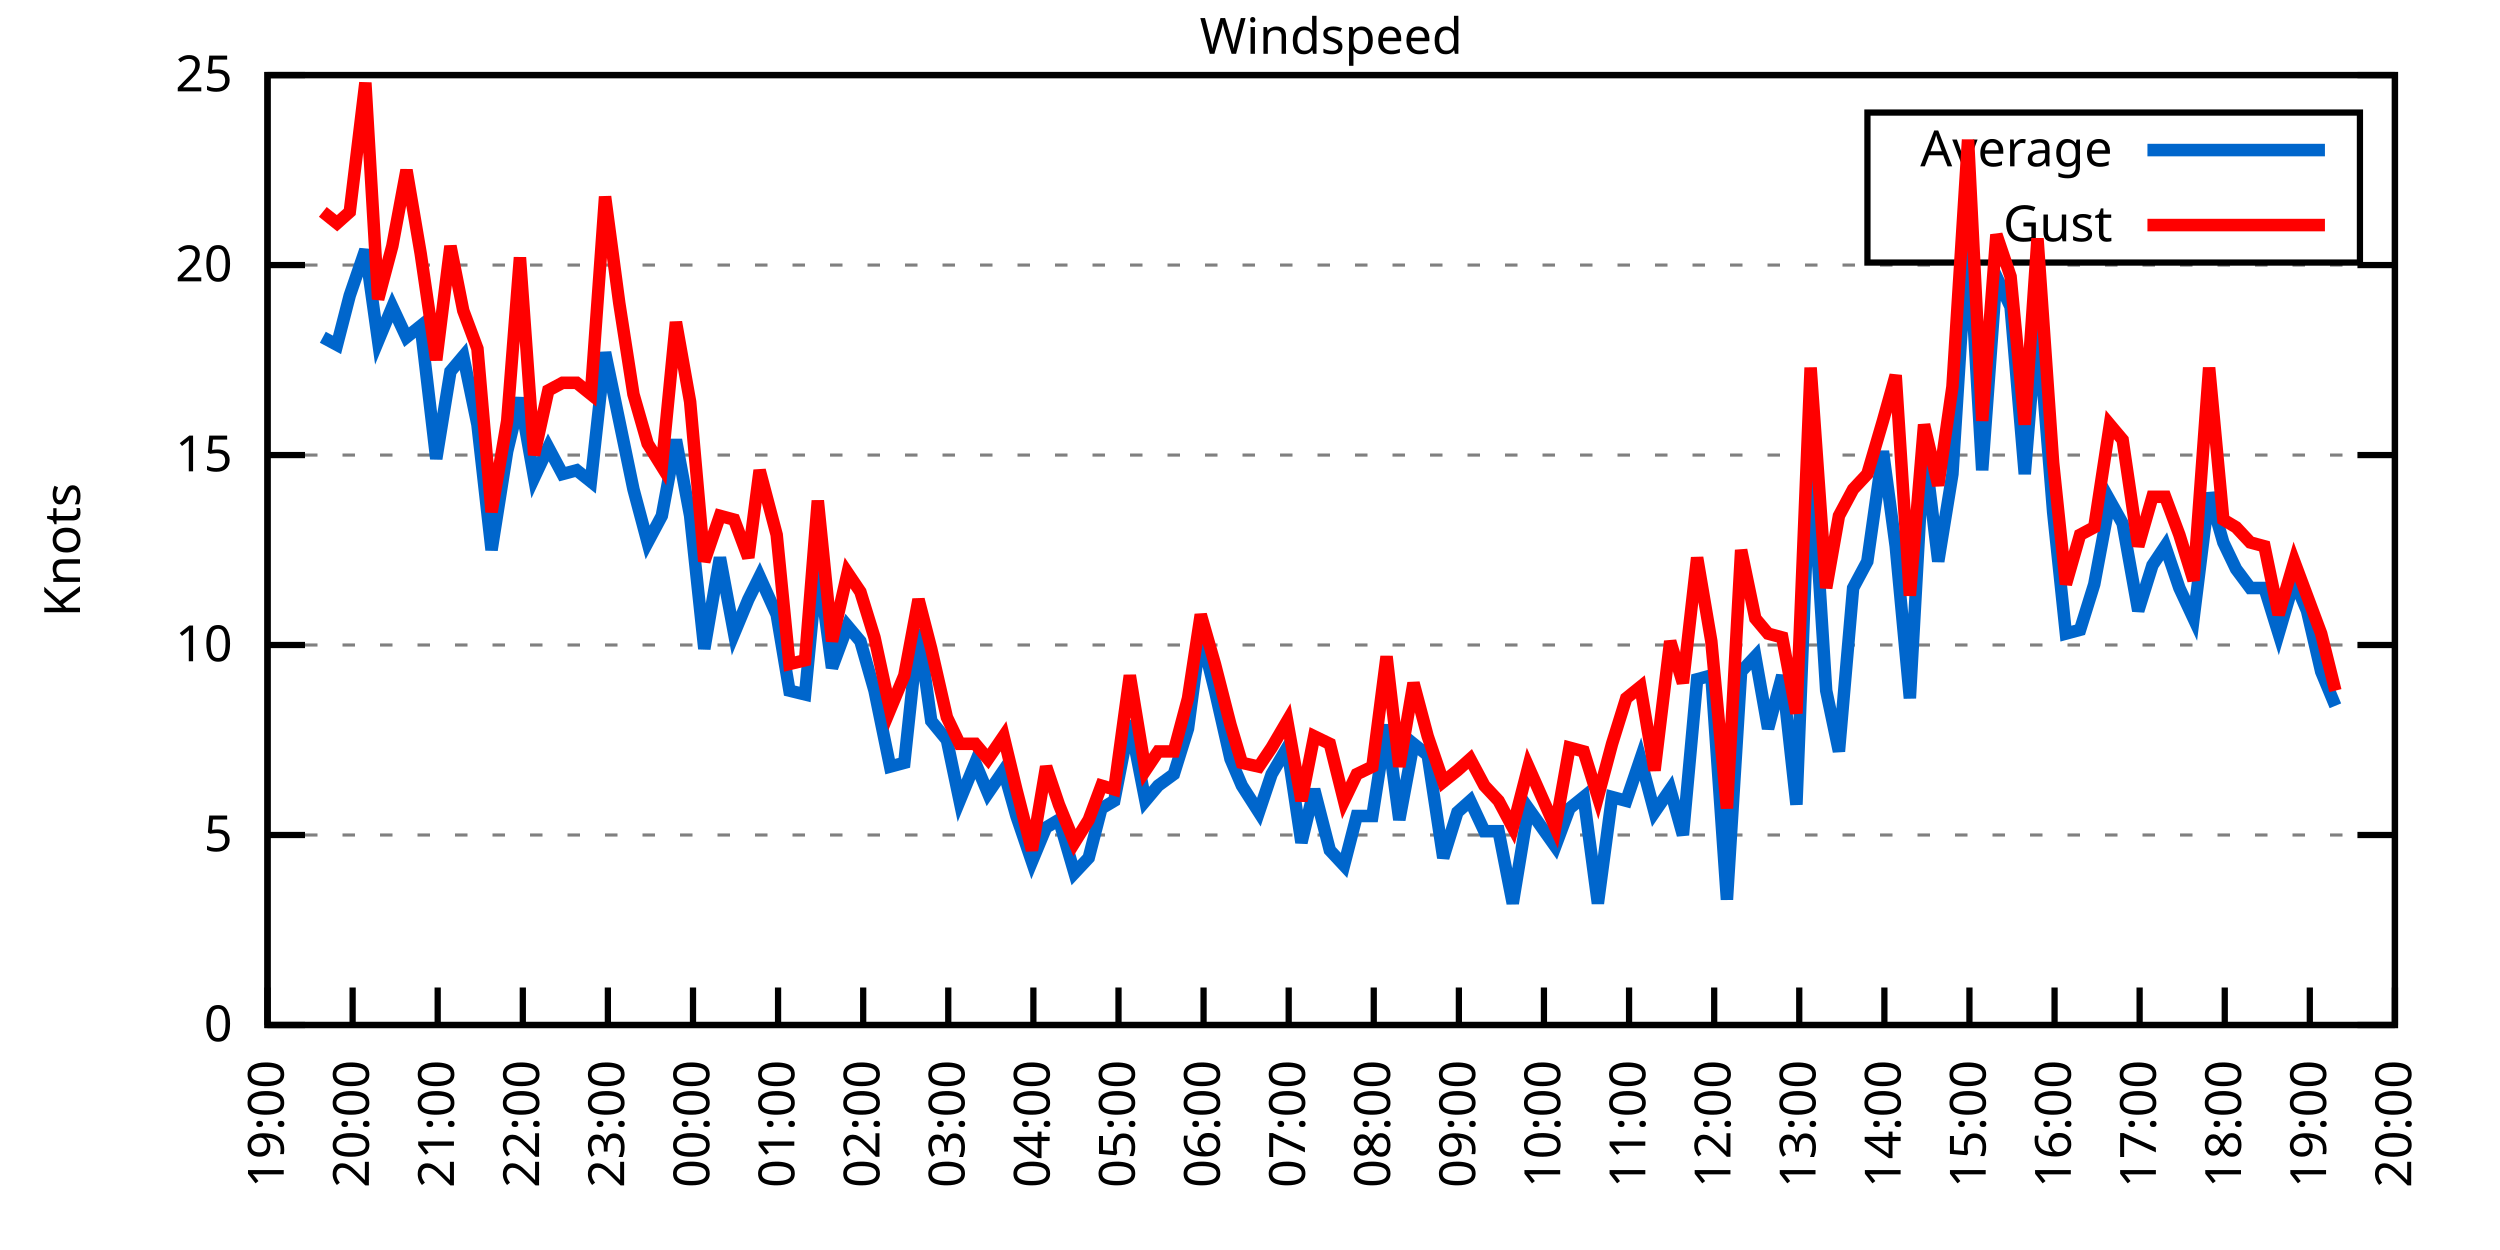
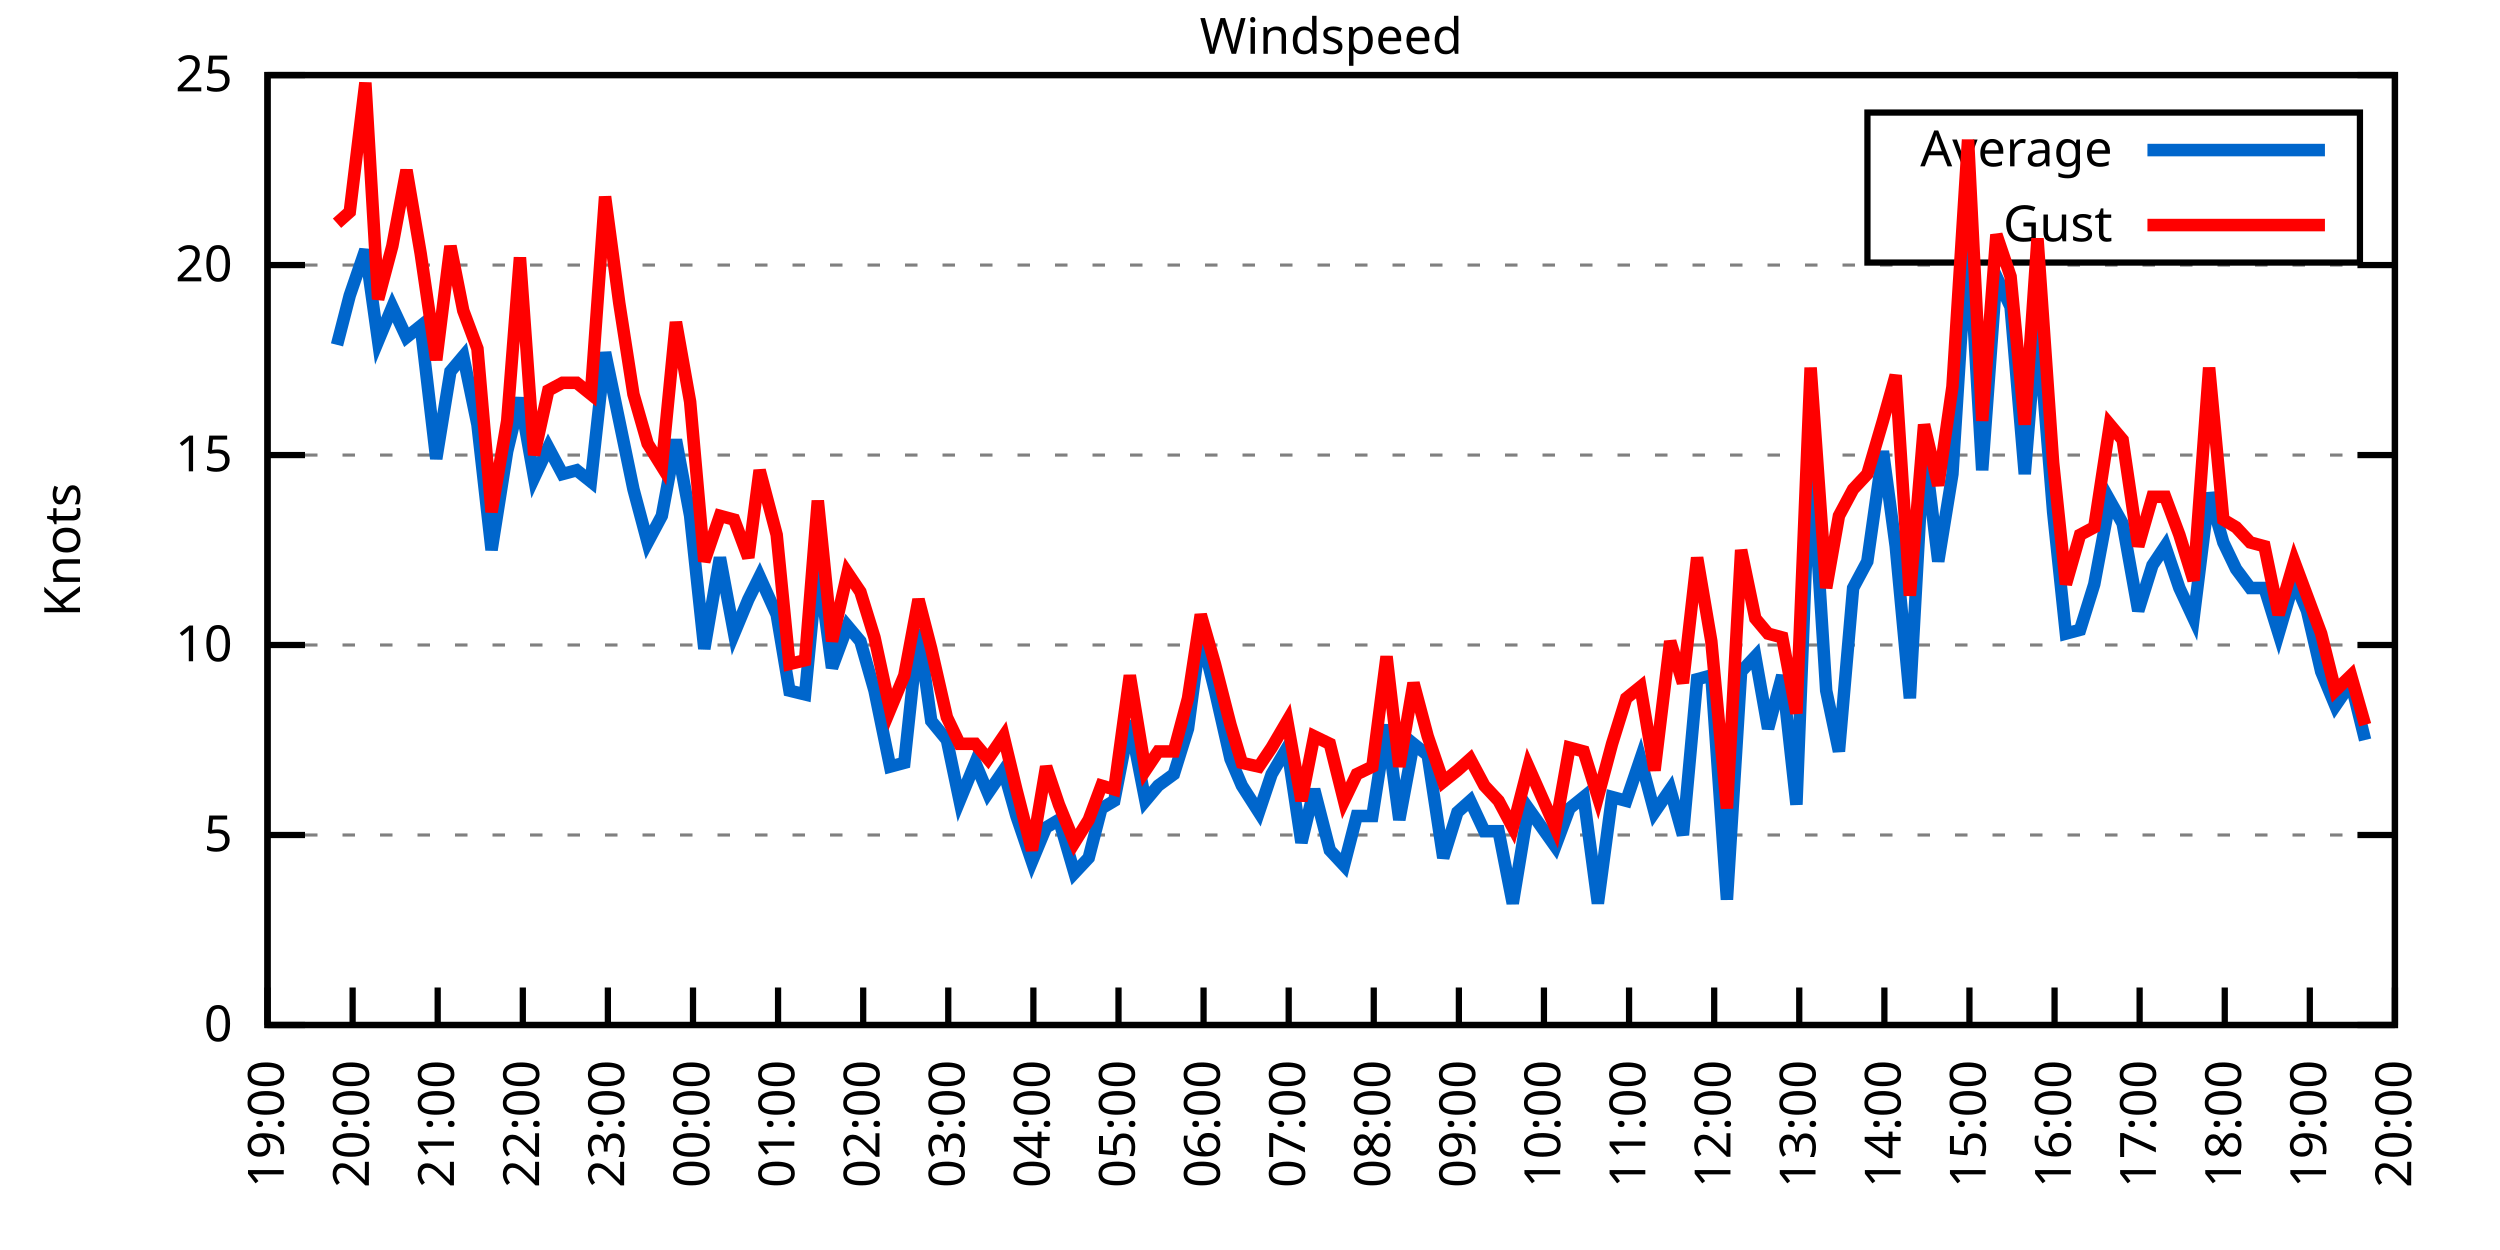
<svg xmlns="http://www.w3.org/2000/svg" xmlns:xlink="http://www.w3.org/1999/xlink" width="400" height="200" viewBox="0 0 400 200">
  <g id="gnuplot_canvas">
    <rect x="0" y="0" width="400" height="200" fill="none" />
    <defs>
      <circle id="gpDot" r="0.5" stroke-width="0.5" stroke="currentColor" />
      <path id="gpPt0" stroke-width="0.333" stroke="currentColor" d="M-1,0 h2 M0,-1 v2" />
      <path id="gpPt1" stroke-width="0.333" stroke="currentColor" d="M-1,-1 L1,1 M1,-1 L-1,1" />
      <path id="gpPt2" stroke-width="0.333" stroke="currentColor" d="M-1,0 L1,0 M0,-1 L0,1 M-1,-1 L1,1 M-1,1 L1,-1" />
      <rect id="gpPt3" stroke-width="0.333" stroke="currentColor" x="-1" y="-1" width="2" height="2" />
      <rect id="gpPt4" stroke-width="0.333" stroke="currentColor" fill="currentColor" x="-1" y="-1" width="2" height="2" />
      <circle id="gpPt5" stroke-width="0.333" stroke="currentColor" cx="0" cy="0" r="1" />
      <use xlink:href="#gpPt5" id="gpPt6" fill="currentColor" stroke="none" />
      <path id="gpPt7" stroke-width="0.333" stroke="currentColor" d="M0,-1.33 L-1.33,0.67 L1.33,0.67 z" />
      <use xlink:href="#gpPt7" id="gpPt8" fill="currentColor" stroke="none" />
      <use xlink:href="#gpPt7" id="gpPt9" stroke="currentColor" transform="rotate(180)" />
      <use xlink:href="#gpPt9" id="gpPt10" fill="currentColor" stroke="none" />
      <use xlink:href="#gpPt3" id="gpPt11" stroke="currentColor" transform="rotate(45)" />
      <use xlink:href="#gpPt11" id="gpPt12" fill="currentColor" stroke="none" />
      <path id="gpPt13" stroke-width="0.333" stroke="currentColor" d="M0,1.330 L1.265,0.411 L0.782,-1.067 L-0.782,-1.076 L-1.265,0.411 z" />
      <use xlink:href="#gpPt13" id="gpPt14" fill="currentColor" stroke="none" />
      <filter id="textbox" filterUnits="objectBoundingBox" x="0" y="0" height="1" width="1">
        <feFlood flood-color="white" flood-opacity="1" result="bgnd" />
        <feComposite in="SourceGraphic" in2="bgnd" operator="atop" />
      </filter>
      <filter id="greybox" filterUnits="objectBoundingBox" x="0" y="0" height="1" width="1">
        <feFlood flood-color="lightgrey" flood-opacity="1" result="grey" />
        <feComposite in="SourceGraphic" in2="grey" operator="atop" />
      </filter>
    </defs>
    <g fill="none" color="white" stroke="currentColor" stroke-width="1.00" stroke-linecap="butt" stroke-linejoin="miter">
</g>
    <g fill="none" color="black" stroke="currentColor" stroke-width="1.00" stroke-linecap="butt" stroke-linejoin="miter">
      <g stroke="none" shape-rendering="crispEdges">
        <polygon fill="rgb(255, 255, 255)" points="42.80,164.00 383.18,164.00 383.18,12.02 42.80,12.02 " />
      </g>
    </g>
    <g fill="none" color="black" stroke="currentColor" stroke-width="1.00" stroke-linecap="butt" stroke-linejoin="miter">
</g>
    <g fill="none" color="black" stroke="black" stroke-width="0.50" stroke-linecap="butt" stroke-linejoin="miter">
</g>
    <g fill="none" color="gray" stroke="currentColor" stroke-width="0.50" stroke-linecap="butt" stroke-linejoin="miter">
      <path stroke="gray" stroke-dasharray="2,4" class="gridline" d="M42.80,164.00 L383.19,164.00  " />
    </g>
    <g fill="none" color="gray" stroke="gray" stroke-width="1.00" stroke-linecap="butt" stroke-linejoin="miter">
</g>
    <g fill="none" color="black" stroke="currentColor" stroke-width="1.00" stroke-linecap="butt" stroke-linejoin="miter">
      <path stroke="black" d="M42.80,164.00 L48.80,164.00 M383.19,164.00 L377.19,164.00  " />
      <g transform="translate(37.20,166.60)" stroke="none" fill="black" font-family="Sans" font-size="8.00" text-anchor="end">
        <text>
          <tspan font-family="Sans"> 0</tspan>
        </text>
      </g>
    </g>
    <g fill="none" color="black" stroke="currentColor" stroke-width="1.00" stroke-linecap="butt" stroke-linejoin="miter">
</g>
    <g fill="none" color="black" stroke="black" stroke-width="0.50" stroke-linecap="butt" stroke-linejoin="miter">
</g>
    <g fill="none" color="gray" stroke="currentColor" stroke-width="0.50" stroke-linecap="butt" stroke-linejoin="miter">
      <path stroke="gray" stroke-dasharray="2,4" class="gridline" d="M42.80,133.60 L383.19,133.60  " />
    </g>
    <g fill="none" color="gray" stroke="gray" stroke-width="1.00" stroke-linecap="butt" stroke-linejoin="miter">
</g>
    <g fill="none" color="black" stroke="currentColor" stroke-width="1.00" stroke-linecap="butt" stroke-linejoin="miter">
      <path stroke="black" d="M42.80,133.60 L48.80,133.60 M383.19,133.60 L377.19,133.60  " />
      <g transform="translate(37.20,136.20)" stroke="none" fill="black" font-family="Sans" font-size="8.00" text-anchor="end">
        <text>
          <tspan font-family="Sans"> 5</tspan>
        </text>
      </g>
    </g>
    <g fill="none" color="black" stroke="currentColor" stroke-width="1.00" stroke-linecap="butt" stroke-linejoin="miter">
</g>
    <g fill="none" color="black" stroke="black" stroke-width="0.50" stroke-linecap="butt" stroke-linejoin="miter">
</g>
    <g fill="none" color="gray" stroke="currentColor" stroke-width="0.50" stroke-linecap="butt" stroke-linejoin="miter">
      <path stroke="gray" stroke-dasharray="2,4" class="gridline" d="M42.80,103.20 L383.19,103.20  " />
    </g>
    <g fill="none" color="gray" stroke="gray" stroke-width="1.00" stroke-linecap="butt" stroke-linejoin="miter">
</g>
    <g fill="none" color="black" stroke="currentColor" stroke-width="1.00" stroke-linecap="butt" stroke-linejoin="miter">
      <path stroke="black" d="M42.80,103.20 L48.80,103.20 M383.19,103.20 L377.19,103.20  " />
      <g transform="translate(37.20,105.80)" stroke="none" fill="black" font-family="Sans" font-size="8.00" text-anchor="end">
        <text>
          <tspan font-family="Sans"> 10</tspan>
        </text>
      </g>
    </g>
    <g fill="none" color="black" stroke="currentColor" stroke-width="1.00" stroke-linecap="butt" stroke-linejoin="miter">
</g>
    <g fill="none" color="black" stroke="black" stroke-width="0.50" stroke-linecap="butt" stroke-linejoin="miter">
</g>
    <g fill="none" color="gray" stroke="currentColor" stroke-width="0.50" stroke-linecap="butt" stroke-linejoin="miter">
      <path stroke="gray" stroke-dasharray="2,4" class="gridline" d="M42.80,72.81 L383.19,72.81  " />
    </g>
    <g fill="none" color="gray" stroke="gray" stroke-width="1.00" stroke-linecap="butt" stroke-linejoin="miter">
</g>
    <g fill="none" color="black" stroke="currentColor" stroke-width="1.00" stroke-linecap="butt" stroke-linejoin="miter">
      <path stroke="black" d="M42.80,72.81 L48.80,72.81 M383.19,72.81 L377.19,72.81  " />
      <g transform="translate(37.20,75.41)" stroke="none" fill="black" font-family="Sans" font-size="8.00" text-anchor="end">
        <text>
          <tspan font-family="Sans"> 15</tspan>
        </text>
      </g>
    </g>
    <g fill="none" color="black" stroke="currentColor" stroke-width="1.00" stroke-linecap="butt" stroke-linejoin="miter">
</g>
    <g fill="none" color="black" stroke="black" stroke-width="0.50" stroke-linecap="butt" stroke-linejoin="miter">
</g>
    <g fill="none" color="gray" stroke="currentColor" stroke-width="0.50" stroke-linecap="butt" stroke-linejoin="miter">
      <path stroke="gray" stroke-dasharray="2,4" class="gridline" d="M42.80,42.41 L383.19,42.41  " />
    </g>
    <g fill="none" color="gray" stroke="gray" stroke-width="1.00" stroke-linecap="butt" stroke-linejoin="miter">
</g>
    <g fill="none" color="black" stroke="currentColor" stroke-width="1.00" stroke-linecap="butt" stroke-linejoin="miter">
      <path stroke="black" d="M42.80,42.41 L48.80,42.41 M383.19,42.41 L377.19,42.41  " />
      <g transform="translate(37.20,45.01)" stroke="none" fill="black" font-family="Sans" font-size="8.00" text-anchor="end">
        <text>
          <tspan font-family="Sans"> 20</tspan>
        </text>
      </g>
    </g>
    <g fill="none" color="black" stroke="currentColor" stroke-width="1.00" stroke-linecap="butt" stroke-linejoin="miter">
</g>
    <g fill="none" color="black" stroke="black" stroke-width="0.50" stroke-linecap="butt" stroke-linejoin="miter">
</g>
    <g fill="none" color="gray" stroke="currentColor" stroke-width="0.50" stroke-linecap="butt" stroke-linejoin="miter">
      <path stroke="gray" stroke-dasharray="2,4" class="gridline" d="M42.80,12.01 L383.19,12.01  " />
    </g>
    <g fill="none" color="gray" stroke="gray" stroke-width="1.00" stroke-linecap="butt" stroke-linejoin="miter">
</g>
    <g fill="none" color="black" stroke="currentColor" stroke-width="1.00" stroke-linecap="butt" stroke-linejoin="miter">
      <path stroke="black" d="M42.80,12.01 L48.80,12.01 M383.19,12.01 L377.19,12.01  " />
      <g transform="translate(37.20,14.61)" stroke="none" fill="black" font-family="Sans" font-size="8.00" text-anchor="end">
        <text>
          <tspan font-family="Sans"> 25</tspan>
        </text>
      </g>
    </g>
    <g fill="none" color="black" stroke="currentColor" stroke-width="1.00" stroke-linecap="butt" stroke-linejoin="miter">
      <path stroke="black" d="M42.80,164.00 L42.80,158.00  " />
      <g transform="translate(45.40,169.60) rotate(270.00)" stroke="none" fill="black" font-family="Sans" font-size="8.00" text-anchor="end">
        <text>
          <tspan font-family="Sans">19:00</tspan>
        </text>
      </g>
    </g>
    <g fill="none" color="black" stroke="currentColor" stroke-width="1.00" stroke-linecap="butt" stroke-linejoin="miter">
      <path stroke="black" d="M56.42,164.00 L56.42,158.00  " />
      <g transform="translate(59.02,169.60) rotate(270.00)" stroke="none" fill="black" font-family="Sans" font-size="8.00" text-anchor="end">
        <text>
          <tspan font-family="Sans">20:00</tspan>
        </text>
      </g>
    </g>
    <g fill="none" color="black" stroke="currentColor" stroke-width="1.00" stroke-linecap="butt" stroke-linejoin="miter">
      <path stroke="black" d="M70.03,164.00 L70.03,158.00  " />
      <g transform="translate(72.63,169.60) rotate(270.00)" stroke="none" fill="black" font-family="Sans" font-size="8.00" text-anchor="end">
        <text>
          <tspan font-family="Sans">21:00</tspan>
        </text>
      </g>
    </g>
    <g fill="none" color="black" stroke="currentColor" stroke-width="1.00" stroke-linecap="butt" stroke-linejoin="miter">
      <path stroke="black" d="M83.65,164.00 L83.65,158.00  " />
      <g transform="translate(86.25,169.60) rotate(270.00)" stroke="none" fill="black" font-family="Sans" font-size="8.00" text-anchor="end">
        <text>
          <tspan font-family="Sans">22:00</tspan>
        </text>
      </g>
    </g>
    <g fill="none" color="black" stroke="currentColor" stroke-width="1.00" stroke-linecap="butt" stroke-linejoin="miter">
      <path stroke="black" d="M97.26,164.00 L97.26,158.00  " />
      <g transform="translate(99.86,169.60) rotate(270.00)" stroke="none" fill="black" font-family="Sans" font-size="8.00" text-anchor="end">
        <text>
          <tspan font-family="Sans">23:00</tspan>
        </text>
      </g>
    </g>
    <g fill="none" color="black" stroke="currentColor" stroke-width="1.00" stroke-linecap="butt" stroke-linejoin="miter">
      <path stroke="black" d="M110.88,164.00 L110.88,158.00  " />
      <g transform="translate(113.48,169.60) rotate(270.00)" stroke="none" fill="black" font-family="Sans" font-size="8.00" text-anchor="end">
        <text>
          <tspan font-family="Sans">00:00</tspan>
        </text>
      </g>
    </g>
    <g fill="none" color="black" stroke="currentColor" stroke-width="1.00" stroke-linecap="butt" stroke-linejoin="miter">
      <path stroke="black" d="M124.49,164.00 L124.49,158.00  " />
      <g transform="translate(127.09,169.60) rotate(270.00)" stroke="none" fill="black" font-family="Sans" font-size="8.00" text-anchor="end">
        <text>
          <tspan font-family="Sans">01:00</tspan>
        </text>
      </g>
    </g>
    <g fill="none" color="black" stroke="currentColor" stroke-width="1.00" stroke-linecap="butt" stroke-linejoin="miter">
      <path stroke="black" d="M138.11,164.00 L138.11,158.00  " />
      <g transform="translate(140.71,169.60) rotate(270.00)" stroke="none" fill="black" font-family="Sans" font-size="8.00" text-anchor="end">
        <text>
          <tspan font-family="Sans">02:00</tspan>
        </text>
      </g>
    </g>
    <g fill="none" color="black" stroke="currentColor" stroke-width="1.00" stroke-linecap="butt" stroke-linejoin="miter">
      <path stroke="black" d="M151.72,164.00 L151.72,158.00  " />
      <g transform="translate(154.32,169.60) rotate(270.00)" stroke="none" fill="black" font-family="Sans" font-size="8.00" text-anchor="end">
        <text>
          <tspan font-family="Sans">03:00</tspan>
        </text>
      </g>
    </g>
    <g fill="none" color="black" stroke="currentColor" stroke-width="1.00" stroke-linecap="butt" stroke-linejoin="miter">
      <path stroke="black" d="M165.34,164.00 L165.34,158.00  " />
      <g transform="translate(167.94,169.60) rotate(270.00)" stroke="none" fill="black" font-family="Sans" font-size="8.00" text-anchor="end">
        <text>
          <tspan font-family="Sans">04:00</tspan>
        </text>
      </g>
    </g>
    <g fill="none" color="black" stroke="currentColor" stroke-width="1.00" stroke-linecap="butt" stroke-linejoin="miter">
      <path stroke="black" d="M178.96,164.00 L178.96,158.00  " />
      <g transform="translate(181.56,169.60) rotate(270.00)" stroke="none" fill="black" font-family="Sans" font-size="8.00" text-anchor="end">
        <text>
          <tspan font-family="Sans">05:00</tspan>
        </text>
      </g>
    </g>
    <g fill="none" color="black" stroke="currentColor" stroke-width="1.00" stroke-linecap="butt" stroke-linejoin="miter">
      <path stroke="black" d="M192.57,164.00 L192.57,158.00  " />
      <g transform="translate(195.17,169.60) rotate(270.00)" stroke="none" fill="black" font-family="Sans" font-size="8.00" text-anchor="end">
        <text>
          <tspan font-family="Sans">06:00</tspan>
        </text>
      </g>
    </g>
    <g fill="none" color="black" stroke="currentColor" stroke-width="1.00" stroke-linecap="butt" stroke-linejoin="miter">
      <path stroke="black" d="M206.19,164.00 L206.19,158.00  " />
      <g transform="translate(208.79,169.60) rotate(270.00)" stroke="none" fill="black" font-family="Sans" font-size="8.00" text-anchor="end">
        <text>
          <tspan font-family="Sans">07:00</tspan>
        </text>
      </g>
    </g>
    <g fill="none" color="black" stroke="currentColor" stroke-width="1.00" stroke-linecap="butt" stroke-linejoin="miter">
      <path stroke="black" d="M219.80,164.00 L219.80,158.00  " />
      <g transform="translate(222.40,169.60) rotate(270.00)" stroke="none" fill="black" font-family="Sans" font-size="8.00" text-anchor="end">
        <text>
          <tspan font-family="Sans">08:00</tspan>
        </text>
      </g>
    </g>
    <g fill="none" color="black" stroke="currentColor" stroke-width="1.00" stroke-linecap="butt" stroke-linejoin="miter">
      <path stroke="black" d="M233.42,164.00 L233.42,158.00  " />
      <g transform="translate(236.02,169.60) rotate(270.00)" stroke="none" fill="black" font-family="Sans" font-size="8.00" text-anchor="end">
        <text>
          <tspan font-family="Sans">09:00</tspan>
        </text>
      </g>
    </g>
    <g fill="none" color="black" stroke="currentColor" stroke-width="1.00" stroke-linecap="butt" stroke-linejoin="miter">
      <path stroke="black" d="M247.03,164.00 L247.03,158.00  " />
      <g transform="translate(249.63,169.60) rotate(270.00)" stroke="none" fill="black" font-family="Sans" font-size="8.00" text-anchor="end">
        <text>
          <tspan font-family="Sans">10:00</tspan>
        </text>
      </g>
    </g>
    <g fill="none" color="black" stroke="currentColor" stroke-width="1.00" stroke-linecap="butt" stroke-linejoin="miter">
      <path stroke="black" d="M260.65,164.00 L260.65,158.00  " />
      <g transform="translate(263.25,169.60) rotate(270.00)" stroke="none" fill="black" font-family="Sans" font-size="8.00" text-anchor="end">
        <text>
          <tspan font-family="Sans">11:00</tspan>
        </text>
      </g>
    </g>
    <g fill="none" color="black" stroke="currentColor" stroke-width="1.00" stroke-linecap="butt" stroke-linejoin="miter">
      <path stroke="black" d="M274.27,164.00 L274.27,158.00  " />
      <g transform="translate(276.87,169.60) rotate(270.00)" stroke="none" fill="black" font-family="Sans" font-size="8.00" text-anchor="end">
        <text>
          <tspan font-family="Sans">12:00</tspan>
        </text>
      </g>
    </g>
    <g fill="none" color="black" stroke="currentColor" stroke-width="1.00" stroke-linecap="butt" stroke-linejoin="miter">
      <path stroke="black" d="M287.88,164.00 L287.88,158.00  " />
      <g transform="translate(290.48,169.60) rotate(270.00)" stroke="none" fill="black" font-family="Sans" font-size="8.00" text-anchor="end">
        <text>
          <tspan font-family="Sans">13:00</tspan>
        </text>
      </g>
    </g>
    <g fill="none" color="black" stroke="currentColor" stroke-width="1.00" stroke-linecap="butt" stroke-linejoin="miter">
      <path stroke="black" d="M301.50,164.00 L301.50,158.00  " />
      <g transform="translate(304.10,169.60) rotate(270.00)" stroke="none" fill="black" font-family="Sans" font-size="8.00" text-anchor="end">
        <text>
          <tspan font-family="Sans">14:00</tspan>
        </text>
      </g>
    </g>
    <g fill="none" color="black" stroke="currentColor" stroke-width="1.00" stroke-linecap="butt" stroke-linejoin="miter">
      <path stroke="black" d="M315.11,164.00 L315.11,158.00  " />
      <g transform="translate(317.71,169.60) rotate(270.00)" stroke="none" fill="black" font-family="Sans" font-size="8.00" text-anchor="end">
        <text>
          <tspan font-family="Sans">15:00</tspan>
        </text>
      </g>
    </g>
    <g fill="none" color="black" stroke="currentColor" stroke-width="1.00" stroke-linecap="butt" stroke-linejoin="miter">
      <path stroke="black" d="M328.73,164.00 L328.73,158.00  " />
      <g transform="translate(331.33,169.60) rotate(270.00)" stroke="none" fill="black" font-family="Sans" font-size="8.00" text-anchor="end">
        <text>
          <tspan font-family="Sans">16:00</tspan>
        </text>
      </g>
    </g>
    <g fill="none" color="black" stroke="currentColor" stroke-width="1.00" stroke-linecap="butt" stroke-linejoin="miter">
      <path stroke="black" d="M342.34,164.00 L342.34,158.00  " />
      <g transform="translate(344.94,169.60) rotate(270.00)" stroke="none" fill="black" font-family="Sans" font-size="8.00" text-anchor="end">
        <text>
          <tspan font-family="Sans">17:00</tspan>
        </text>
      </g>
    </g>
    <g fill="none" color="black" stroke="currentColor" stroke-width="1.00" stroke-linecap="butt" stroke-linejoin="miter">
      <path stroke="black" d="M355.96,164.00 L355.96,158.00  " />
      <g transform="translate(358.56,169.60) rotate(270.00)" stroke="none" fill="black" font-family="Sans" font-size="8.00" text-anchor="end">
        <text>
          <tspan font-family="Sans">18:00</tspan>
        </text>
      </g>
    </g>
    <g fill="none" color="black" stroke="currentColor" stroke-width="1.00" stroke-linecap="butt" stroke-linejoin="miter">
      <path stroke="black" d="M369.57,164.00 L369.57,158.00  " />
      <g transform="translate(372.17,169.60) rotate(270.00)" stroke="none" fill="black" font-family="Sans" font-size="8.00" text-anchor="end">
        <text>
          <tspan font-family="Sans">19:00</tspan>
        </text>
      </g>
    </g>
    <g fill="none" color="black" stroke="currentColor" stroke-width="1.00" stroke-linecap="butt" stroke-linejoin="miter">
      <path stroke="black" d="M383.19,164.00 L383.19,158.00  " />
      <g transform="translate(385.79,169.60) rotate(270.00)" stroke="none" fill="black" font-family="Sans" font-size="8.00" text-anchor="end">
        <text>
          <tspan font-family="Sans">20:00</tspan>
        </text>
      </g>
    </g>
    <g fill="none" color="black" stroke="currentColor" stroke-width="1.00" stroke-linecap="butt" stroke-linejoin="miter">
</g>
    <g fill="none" color="black" stroke="currentColor" stroke-width="1.00" stroke-linecap="butt" stroke-linejoin="miter">
      <path stroke="black" d="M42.80,12.01 L42.80,164.00 L383.19,164.00 L383.19,12.01 L42.80,12.01 Z  " />
    </g>
    <g fill="none" color="black" stroke="currentColor" stroke-width="1.00" stroke-linecap="butt" stroke-linejoin="miter">
</g>
    <g fill="none" color="black" stroke="currentColor" stroke-width="1.00" stroke-linecap="butt" stroke-linejoin="miter">
      <path stroke="black" d="M298.79,42.01 L298.79,18.01 L377.59,18.01 L377.59,42.01 L298.79,42.01 Z  " />
    </g>
    <g id="Windspeed_plot_1">
      <g fill="none" color="white" stroke="black" stroke-width="2.00" stroke-linecap="butt" stroke-linejoin="miter">
</g>
      <g fill="none" color="black" stroke="currentColor" stroke-width="2.00" stroke-linecap="butt" stroke-linejoin="miter">
        <g transform="translate(337.99,26.61)" stroke="none" fill="black" font-family="Sans" font-size="8.00" text-anchor="end">
          <text>
            <tspan font-family="Sans">Average</tspan>
          </text>
        </g>
      </g>
      <g fill="none" color="black" stroke="currentColor" stroke-width="2.00" stroke-linecap="butt" stroke-linejoin="miter">
-         <path stroke="rgb(  0, 102, 204)" d="M343.59,24.01 L371.99,24.01 M51.65,53.96 L53.92,55.18 L55.96,47.27 L58.46,39.98 L60.50,54.57 L62.77,49.10   L65.04,53.96 L67.31,52.14 L69.80,73.41 L72.07,59.43 L74.12,57.00 L76.39,67.94 L78.65,88.00 L81.15,72.20   L83.19,63.69 L85.46,76.45 L87.73,71.59 L90.00,75.85 L92.27,75.24 L94.54,77.06 L96.81,56.39 L99.08,67.33   L101.35,78.28 L103.62,86.79 L105.89,82.53 L108.15,70.37 L110.42,82.53 L112.69,103.81 L115.19,89.22 L117.46,101.38   L119.73,95.91 L121.54,92.26 L124.27,98.34 L126.31,110.50 L128.81,111.11 L130.85,89.83 L133.12,106.85 L135.61,100.16   L137.66,102.60 L139.92,110.50 L142.42,122.66 L144.69,122.05 L146.96,100.77 L149.00,115.36 L151.50,118.40 L153.54,128.13   L156.04,122.05 L158.08,126.91 L160.57,123.27 L162.62,130.56 L165.11,137.86 L167.38,132.39 L169.43,131.17 L171.92,139.68   L174.19,137.25 L176.23,129.35 L178.28,128.13 L180.77,115.36 L183.27,128.13 L185.31,125.70 L187.81,123.87 L190.08,116.58   L192.12,101.38 L194.39,110.50 L196.88,121.44 L198.70,125.70 L201.42,129.95 L203.46,123.87 L205.96,119.62 L208.23,134.82   L210.27,126.31 L212.77,136.03 L215.04,138.47 L217.08,130.56 L219.58,130.56 L221.85,115.97 L223.89,131.17 L226.16,119.01   L228.43,120.83 L230.92,137.25 L233.19,129.95 L235.23,128.13 L237.50,132.99 L239.77,132.99 L242.04,144.55 L244.54,129.35   L248.85,135.43 L251.12,129.35 L253.39,127.52 L255.66,144.55 L257.93,127.52 L260.20,128.13 L262.47,121.44 L264.73,129.95   L267.23,126.31 L269.27,133.60 L271.54,108.68 L273.81,108.07 L276.31,143.94 L278.58,107.46 L280.85,105.03 L282.89,116.58   L285.16,108.07 L287.43,128.74 L289.70,70.98 L292.19,110.50 L294.23,120.23 L296.50,94.08 L298.77,89.83 L301.27,72.20   L303.31,87.40 L305.58,111.72 L307.85,70.98 L310.12,89.83 L312.39,75.85 L314.89,36.33 L317.15,75.24 L319.42,44.23   L321.69,49.10 L323.96,75.85 L326.00,50.92 L328.50,81.93 L330.54,101.38 L332.81,100.77 L335.08,93.48 L337.58,80.10   L339.62,83.75 L342.12,97.73 L344.39,90.44 L346.43,87.40 L348.70,94.08 L350.97,98.95 L353.46,78.89 L355.73,86.79   L357.77,91.04 L360.04,94.08 L362.31,94.08 L364.58,101.38 L367.08,92.87 L369.12,97.73 L371.39,107.46 L373.66,112.93    " />
+         <path stroke="rgb(  0, 102, 204)" d="M343.59,24.01 L371.99,24.01 M53.92,55.18 L55.96,47.27 L58.46,39.98 L60.50,54.57 L62.77,49.10 L65.04,53.96   L67.31,52.14 L69.80,73.41 L72.07,59.43 L74.12,57.00 L76.39,67.94 L78.65,88.00 L81.15,72.20 L83.19,63.69   L85.46,76.45 L87.73,71.59 L90.00,75.85 L92.27,75.24 L94.54,77.06 L96.81,56.39 L99.08,67.33 L101.35,78.28   L103.62,86.79 L105.89,82.53 L108.15,70.37 L110.42,82.53 L112.69,103.81 L115.19,89.22 L117.46,101.38 L119.73,95.91   L121.54,92.26 L124.27,98.34 L126.31,110.50 L128.81,111.11 L130.85,89.83 L133.12,106.85 L135.61,100.16 L137.66,102.60   L139.92,110.50 L142.42,122.66 L144.69,122.05 L146.96,100.77 L149.00,115.36 L151.50,118.40 L153.54,128.13 L156.04,122.05   L158.08,126.91 L160.57,123.27 L162.62,130.56 L165.11,137.86 L167.38,132.39 L169.43,131.17 L171.92,139.68 L174.19,137.25   L176.23,129.35 L178.28,128.13 L180.77,115.36 L183.27,128.13 L185.31,125.70 L187.81,123.87 L190.08,116.58 L192.12,101.38   L194.39,110.50 L196.88,121.44 L198.70,125.70 L201.42,129.95 L203.46,123.87 L205.96,119.62 L208.23,134.82 L210.27,126.31   L212.77,136.03 L215.04,138.47 L217.08,130.56 L219.58,130.56 L221.85,115.97 L223.89,131.17 L226.16,119.01 L228.43,120.83   L230.92,137.25 L233.19,129.95 L235.23,128.13 L237.50,132.99 L239.77,132.99 L242.04,144.55 L244.54,129.35 L248.85,135.43   L251.12,129.35 L253.39,127.52 L255.66,144.55 L257.93,127.52 L260.20,128.13 L262.47,121.44 L264.73,129.95 L267.23,126.31   L269.27,133.60 L271.54,108.68 L273.81,108.07 L276.31,143.94 L278.58,107.46 L280.85,105.03 L282.89,116.58 L285.16,108.07   L287.43,128.74 L289.70,70.98 L292.19,110.50 L294.23,120.23 L296.50,94.08 L298.77,89.83 L301.27,72.20 L303.31,87.40   L305.58,111.72 L307.85,70.98 L310.12,89.83 L312.39,75.85 L314.89,36.33 L317.15,75.24 L319.42,44.23 L321.69,49.10   L323.96,75.85 L326.00,50.92 L328.50,81.93 L330.54,101.38 L332.81,100.77 L335.08,93.48 L337.58,80.10 L339.62,83.75   L342.12,97.73 L344.39,90.44 L346.43,87.40 L348.70,94.08 L350.97,98.95 L353.46,78.89 L355.73,86.79 L357.77,91.04   L360.04,94.08 L362.31,94.08 L364.58,101.38 L367.08,92.87 L369.12,97.73 L371.39,107.46 L373.66,112.93 L376.16,109.28   L378.42,118.40  " />
      </g>
    </g>
    <g id="Windspeed_plot_2">
      <g fill="none" color="black" stroke="currentColor" stroke-width="2.00" stroke-linecap="butt" stroke-linejoin="miter">
        <g transform="translate(337.99,38.61)" stroke="none" fill="black" font-family="Sans" font-size="8.00" text-anchor="end">
          <text>
            <tspan font-family="Sans">Gust</tspan>
          </text>
        </g>
      </g>
      <g fill="none" color="black" stroke="currentColor" stroke-width="2.00" stroke-linecap="butt" stroke-linejoin="miter">
-         <path stroke="rgb(255,   0,   0)" d="M343.59,36.01 L371.99,36.01 M51.65,33.90 L53.92,35.72 L55.96,33.90 L58.46,13.23 L60.50,47.88 L62.77,39.37   L65.04,27.21 L67.31,40.58 L69.80,57.61 L72.07,39.37 L74.12,49.70 L76.39,55.78 L78.65,81.93 L81.15,67.33   L83.19,41.19 L85.46,72.81 L87.73,62.47 L90.00,61.25 L92.27,61.25 L94.54,63.08 L96.81,31.46 L99.08,48.49   L101.35,63.08 L103.62,70.98 L105.89,74.63 L108.15,51.53 L110.42,64.29 L112.69,89.83 L115.19,82.53 L117.46,83.14   L119.73,89.22 L121.54,75.24 L124.27,85.57 L126.31,106.24 L128.81,105.64 L130.85,80.10 L133.12,102.60 L135.61,91.65   L137.66,94.69 L139.92,101.99 L142.42,113.54 L144.69,108.07 L146.96,95.91 L149.00,103.81 L151.50,114.76 L153.54,119.01   L156.04,119.01 L158.08,121.44 L160.57,117.80 L162.62,126.31 L165.11,136.03 L167.38,122.66 L169.43,128.74 L171.92,134.82   L174.19,131.17 L176.23,125.70 L178.28,126.31 L180.77,108.07 L183.27,123.27 L185.31,120.23 L187.81,120.23 L190.08,111.72   L192.12,98.34 L194.39,106.24 L196.88,115.97 L198.70,122.05 L201.42,122.66 L203.46,119.62 L205.96,115.36 L208.23,128.13   L210.27,117.80 L212.77,119.01 L215.04,128.13 L217.08,123.87 L219.58,122.66 L221.85,105.03 L223.89,122.66 L226.16,109.28   L228.43,117.80 L230.92,125.09 L233.19,123.27 L235.23,121.44 L237.50,125.70 L239.77,128.13 L242.04,132.39 L244.54,122.66   L248.85,132.39 L251.12,119.62 L253.39,120.23 L255.66,127.52 L257.93,119.01 L260.20,111.72 L262.47,109.89 L264.73,123.27   L267.23,102.60 L269.27,109.28 L271.54,89.22 L273.81,102.60 L276.31,129.35 L278.58,88.00 L280.85,98.95 L282.89,101.38   L285.16,101.99 L287.43,114.15 L289.70,58.82 L292.19,94.08 L294.23,82.53 L296.50,78.28 L298.77,75.85 L301.27,67.33   L303.31,60.04 L305.58,95.30 L307.85,67.94 L310.12,77.67 L312.39,61.86 L314.89,22.35 L317.15,67.33 L319.42,37.54   L321.69,44.23 L323.96,67.94 L326.00,38.15 L328.50,74.02 L330.54,93.48 L332.81,85.57 L335.08,84.36 L337.58,67.94   L339.62,70.37 L342.12,87.40 L344.39,79.49 L346.43,79.49 L348.70,85.57 L350.97,92.87 L353.46,58.82 L355.73,83.14   L357.77,84.36 L360.04,86.79 L362.31,87.40 L364.58,98.34 L367.08,89.83 L369.12,95.30 L371.39,101.38 L373.66,110.50    " />
+         <path stroke="rgb(255,   0,   0)" d="M343.59,36.01 L371.99,36.01 M53.92,35.72 L55.96,33.90 L58.46,13.23 L60.50,47.88 L62.77,39.37 L65.04,27.21   L67.31,40.58 L69.80,57.61 L72.07,39.37 L74.12,49.70 L76.39,55.78 L78.65,81.93 L81.15,67.33 L83.19,41.19   L85.46,72.81 L87.73,62.47 L90.00,61.25 L92.27,61.25 L94.54,63.08 L96.81,31.46 L99.08,48.49 L101.35,63.08   L103.62,70.98 L105.89,74.63 L108.15,51.53 L110.42,64.29 L112.69,89.83 L115.19,82.53 L117.46,83.14 L119.73,89.22   L121.54,75.24 L124.27,85.57 L126.31,106.24 L128.81,105.64 L130.85,80.10 L133.12,102.60 L135.61,91.65 L137.66,94.69   L139.92,101.99 L142.42,113.54 L144.69,108.07 L146.96,95.91 L149.00,103.81 L151.50,114.76 L153.54,119.01 L156.04,119.01   L158.08,121.44 L160.57,117.80 L162.62,126.31 L165.11,136.03 L167.38,122.66 L169.43,128.74 L171.92,134.82 L174.19,131.17   L176.23,125.70 L178.28,126.31 L180.77,108.07 L183.27,123.27 L185.31,120.23 L187.81,120.23 L190.08,111.72 L192.12,98.34   L194.39,106.24 L196.88,115.97 L198.70,122.05 L201.42,122.66 L203.46,119.62 L205.96,115.36 L208.23,128.13 L210.27,117.80   L212.77,119.01 L215.04,128.13 L217.08,123.87 L219.58,122.66 L221.85,105.03 L223.89,122.66 L226.16,109.28 L228.43,117.80   L230.92,125.09 L233.19,123.27 L235.23,121.44 L237.50,125.70 L239.77,128.13 L242.04,132.39 L244.54,122.66 L248.85,132.39   L251.12,119.62 L253.39,120.23 L255.66,127.52 L257.93,119.01 L260.20,111.72 L262.47,109.89 L264.73,123.27 L267.23,102.60   L269.27,109.28 L271.54,89.22 L273.81,102.60 L276.31,129.35 L278.58,88.00 L280.85,98.95 L282.89,101.38 L285.16,101.99   L287.43,114.15 L289.70,58.82 L292.19,94.08 L294.23,82.53 L296.50,78.28 L298.77,75.85 L301.27,67.33 L303.31,60.04   L305.58,95.30 L307.85,67.94 L310.12,77.67 L312.39,61.86 L314.89,22.35 L317.15,67.33 L319.42,37.54 L321.69,44.23   L323.96,67.94 L326.00,38.15 L328.50,74.02 L330.54,93.48 L332.81,85.57 L335.08,84.36 L337.58,67.94 L339.62,70.37   L342.12,87.40 L344.39,79.49 L346.43,79.49 L348.70,85.57 L350.97,92.87 L353.46,58.82 L355.73,83.14 L357.77,84.36   L360.04,86.79 L362.31,87.40 L364.58,98.34 L367.08,89.83 L369.12,95.30 L371.39,101.38 L373.66,110.50 L376.16,108.07   L378.42,115.97  " />
      </g>
    </g>
    <g fill="none" color="black" stroke="currentColor" stroke-width="2.00" stroke-linecap="butt" stroke-linejoin="miter">
</g>
    <g fill="none" color="black" stroke="black" stroke-width="1.00" stroke-linecap="butt" stroke-linejoin="miter">
</g>
    <g fill="none" color="black" stroke="currentColor" stroke-width="1.00" stroke-linecap="butt" stroke-linejoin="miter">
      <path stroke="black" d="M42.80,12.01 L42.80,164.00 L383.19,164.00 L383.19,12.01 L42.80,12.01 Z  " />
      <g transform="translate(12.80,88.01) rotate(270.00)" stroke="none" fill="black" font-family="Sans" font-size="8.00" text-anchor="middle">
        <text>
          <tspan font-family="Sans">Knots</tspan>
        </text>
      </g>
    </g>
    <g fill="none" color="black" stroke="currentColor" stroke-width="1.00" stroke-linecap="butt" stroke-linejoin="miter">
</g>
    <g fill="none" color="black" stroke="currentColor" stroke-width="1.00" stroke-linecap="butt" stroke-linejoin="miter">
      <g transform="translate(212.99,8.61)" stroke="none" fill="black" font-family="Sans" font-size="8.00" text-anchor="middle">
        <text>
          <tspan font-family="Sans">Windspeed</tspan>
        </text>
      </g>
    </g>
    <g fill="none" color="black" stroke="currentColor" stroke-width="1.00" stroke-linecap="butt" stroke-linejoin="miter">
</g>
  </g>
</svg>
